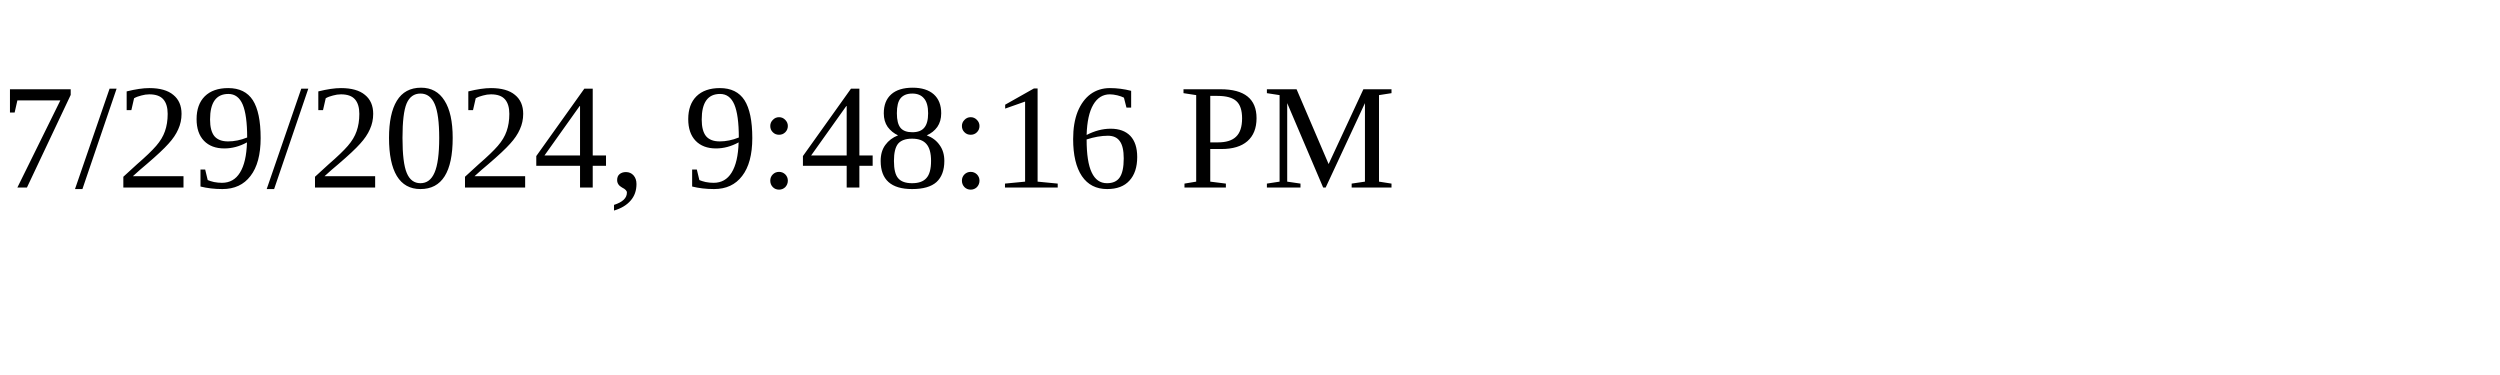
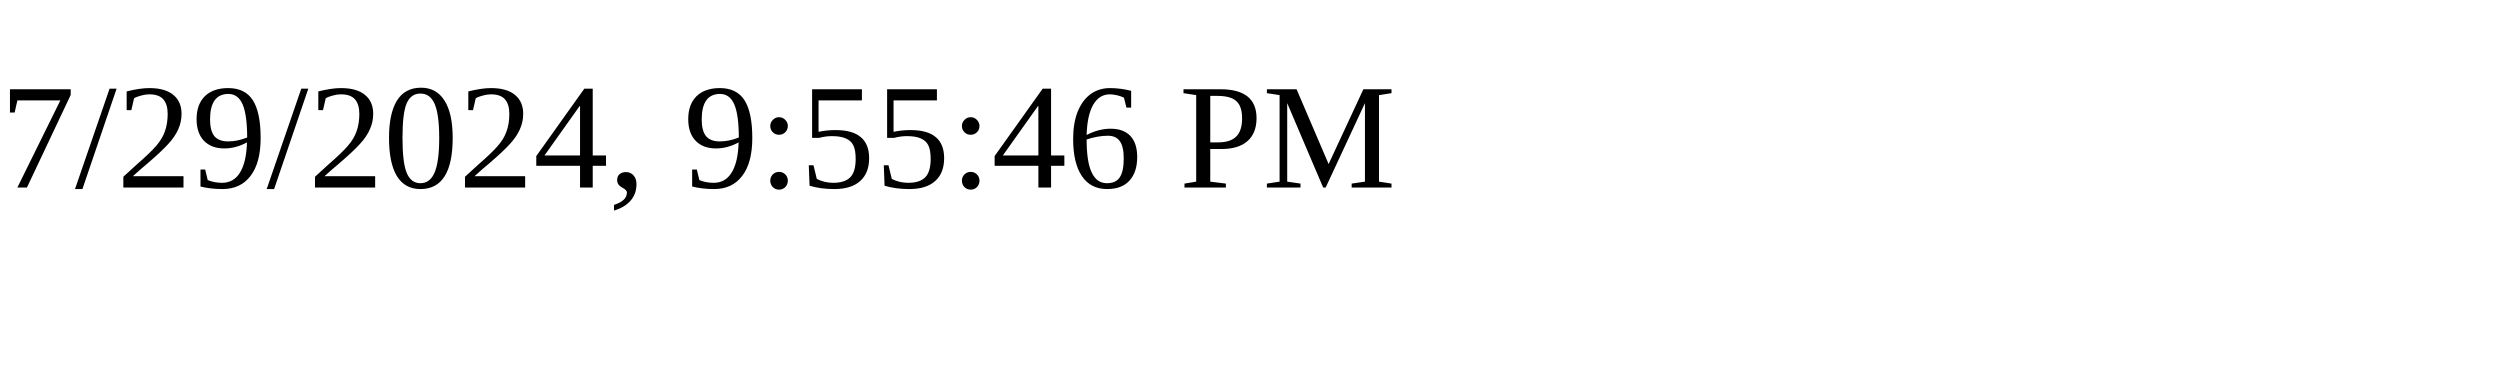
<svg xmlns="http://www.w3.org/2000/svg" height="30" width="200">
-   <text x="0" y="15">7/29/2024, 9:48:16 PM</text>
+   <text x="0" y="15">7/29/2024, 9:55:46 PM</text>
</svg>
